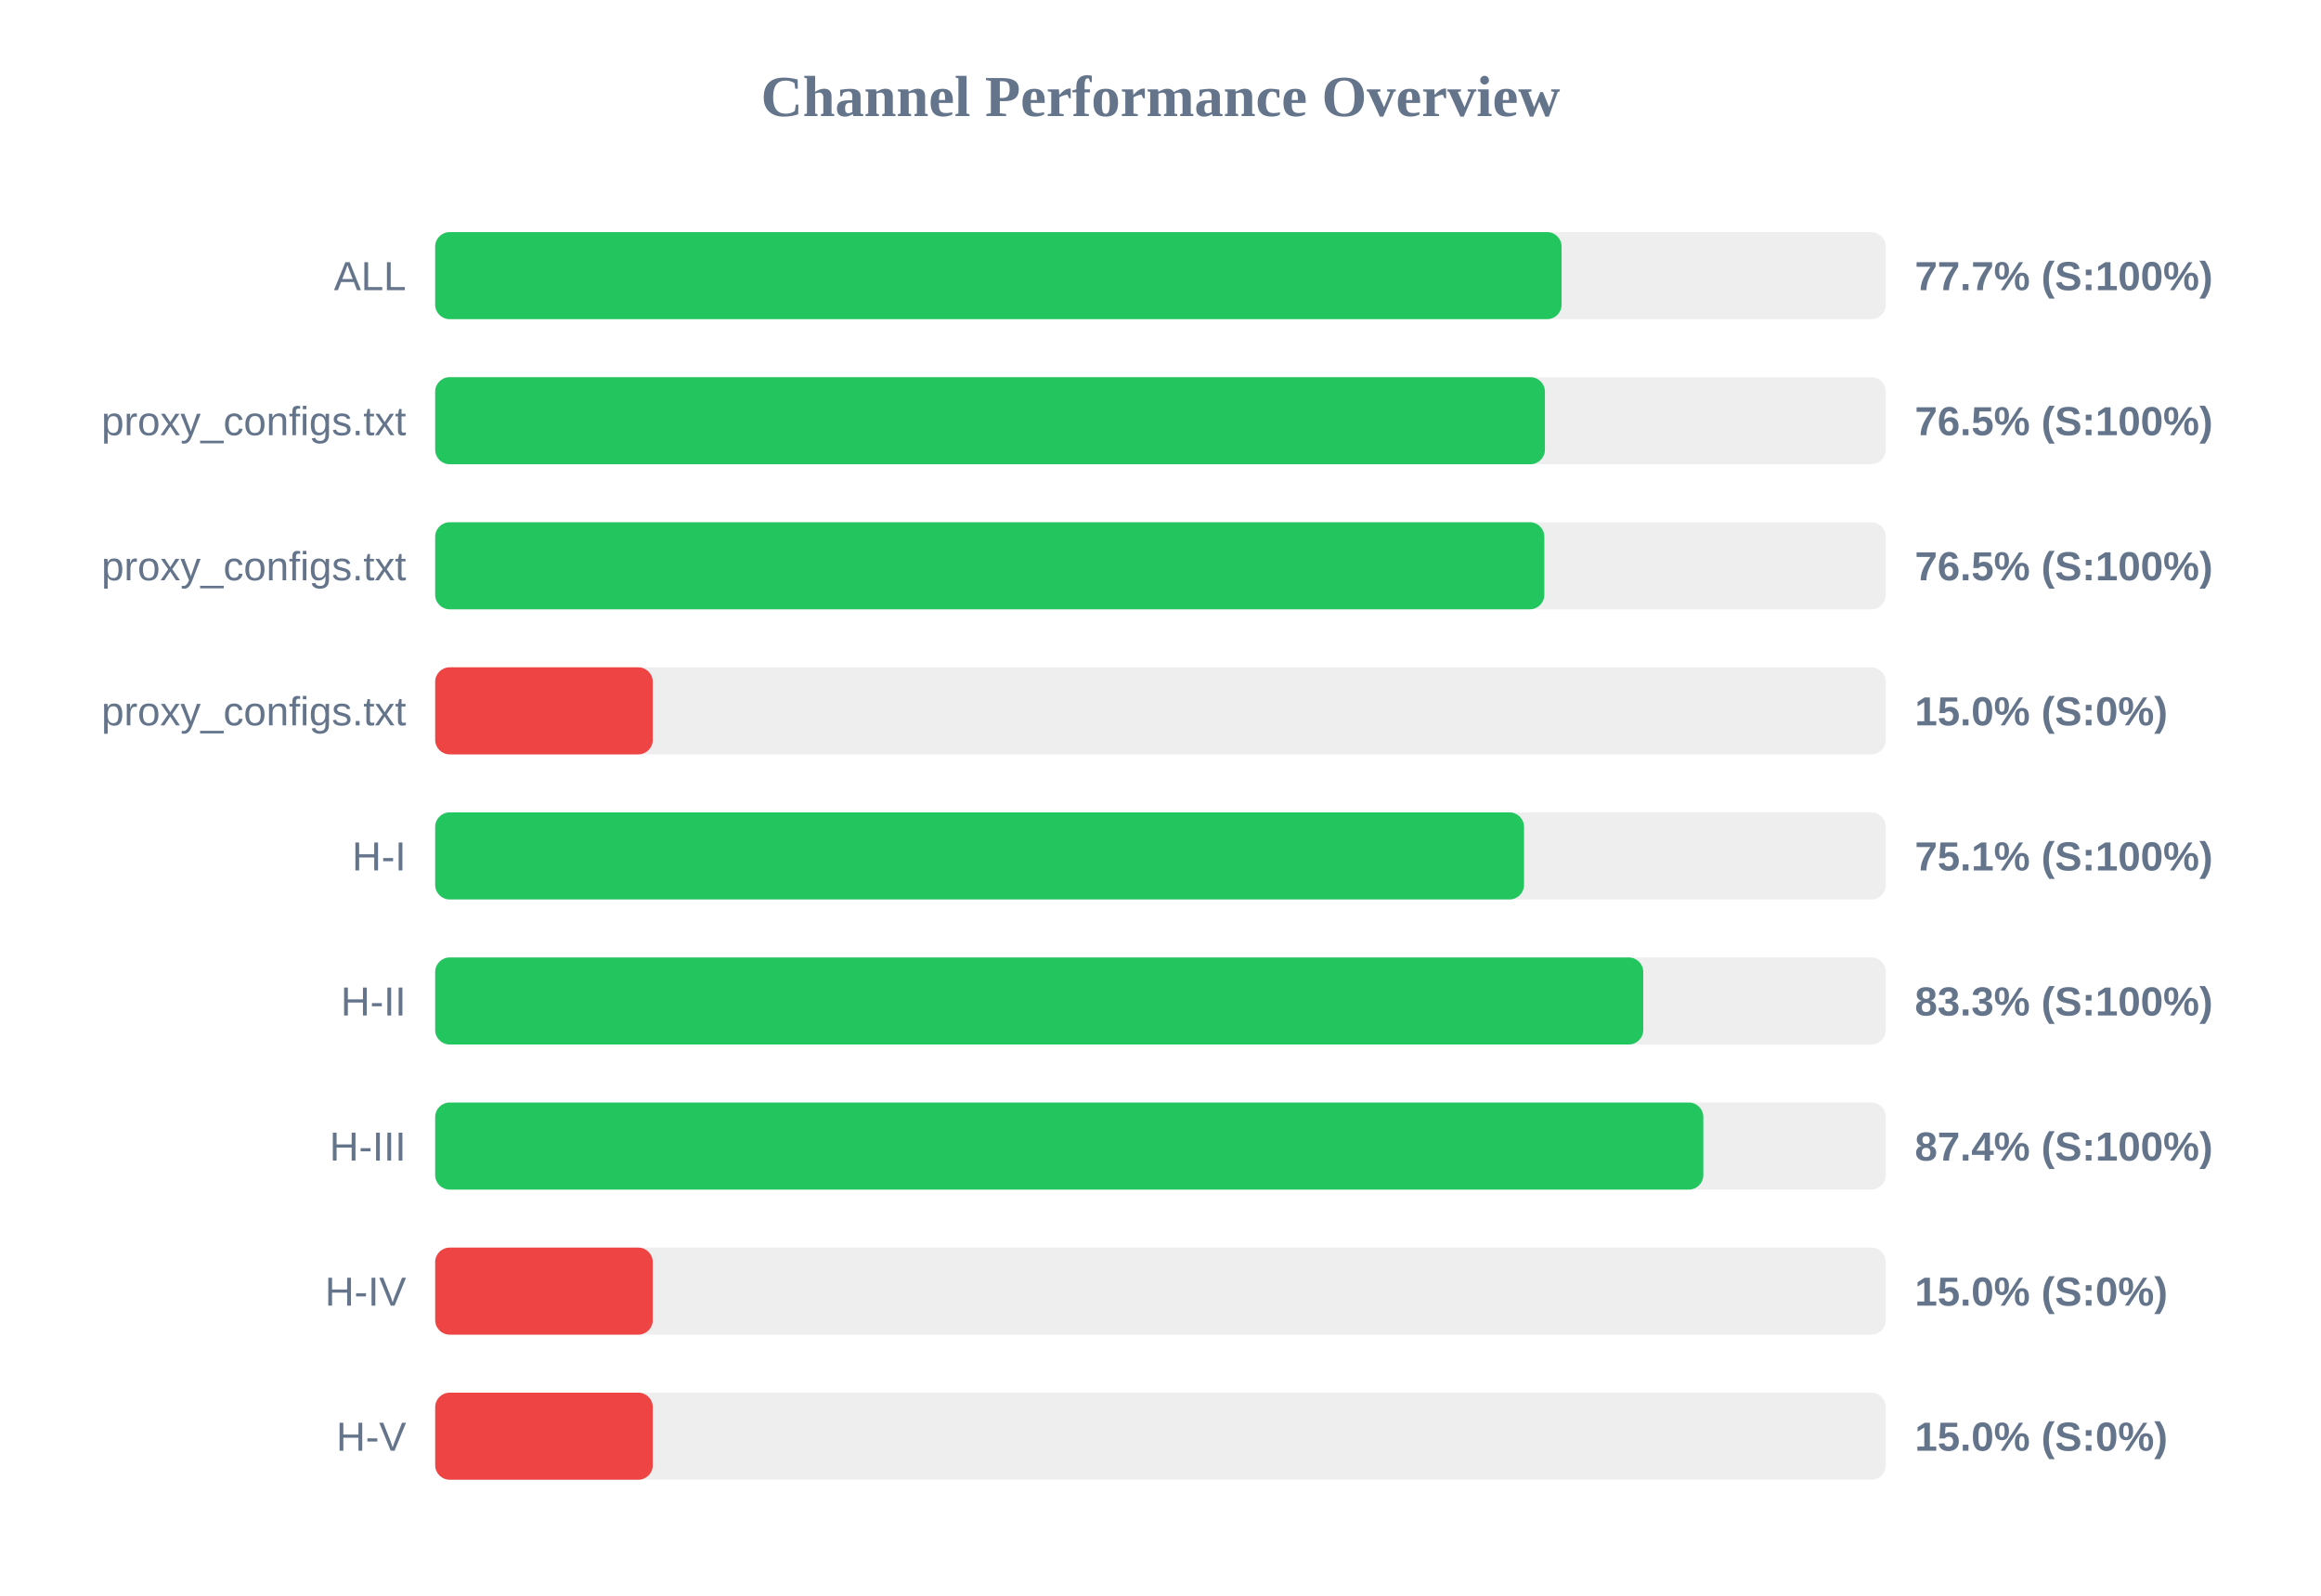
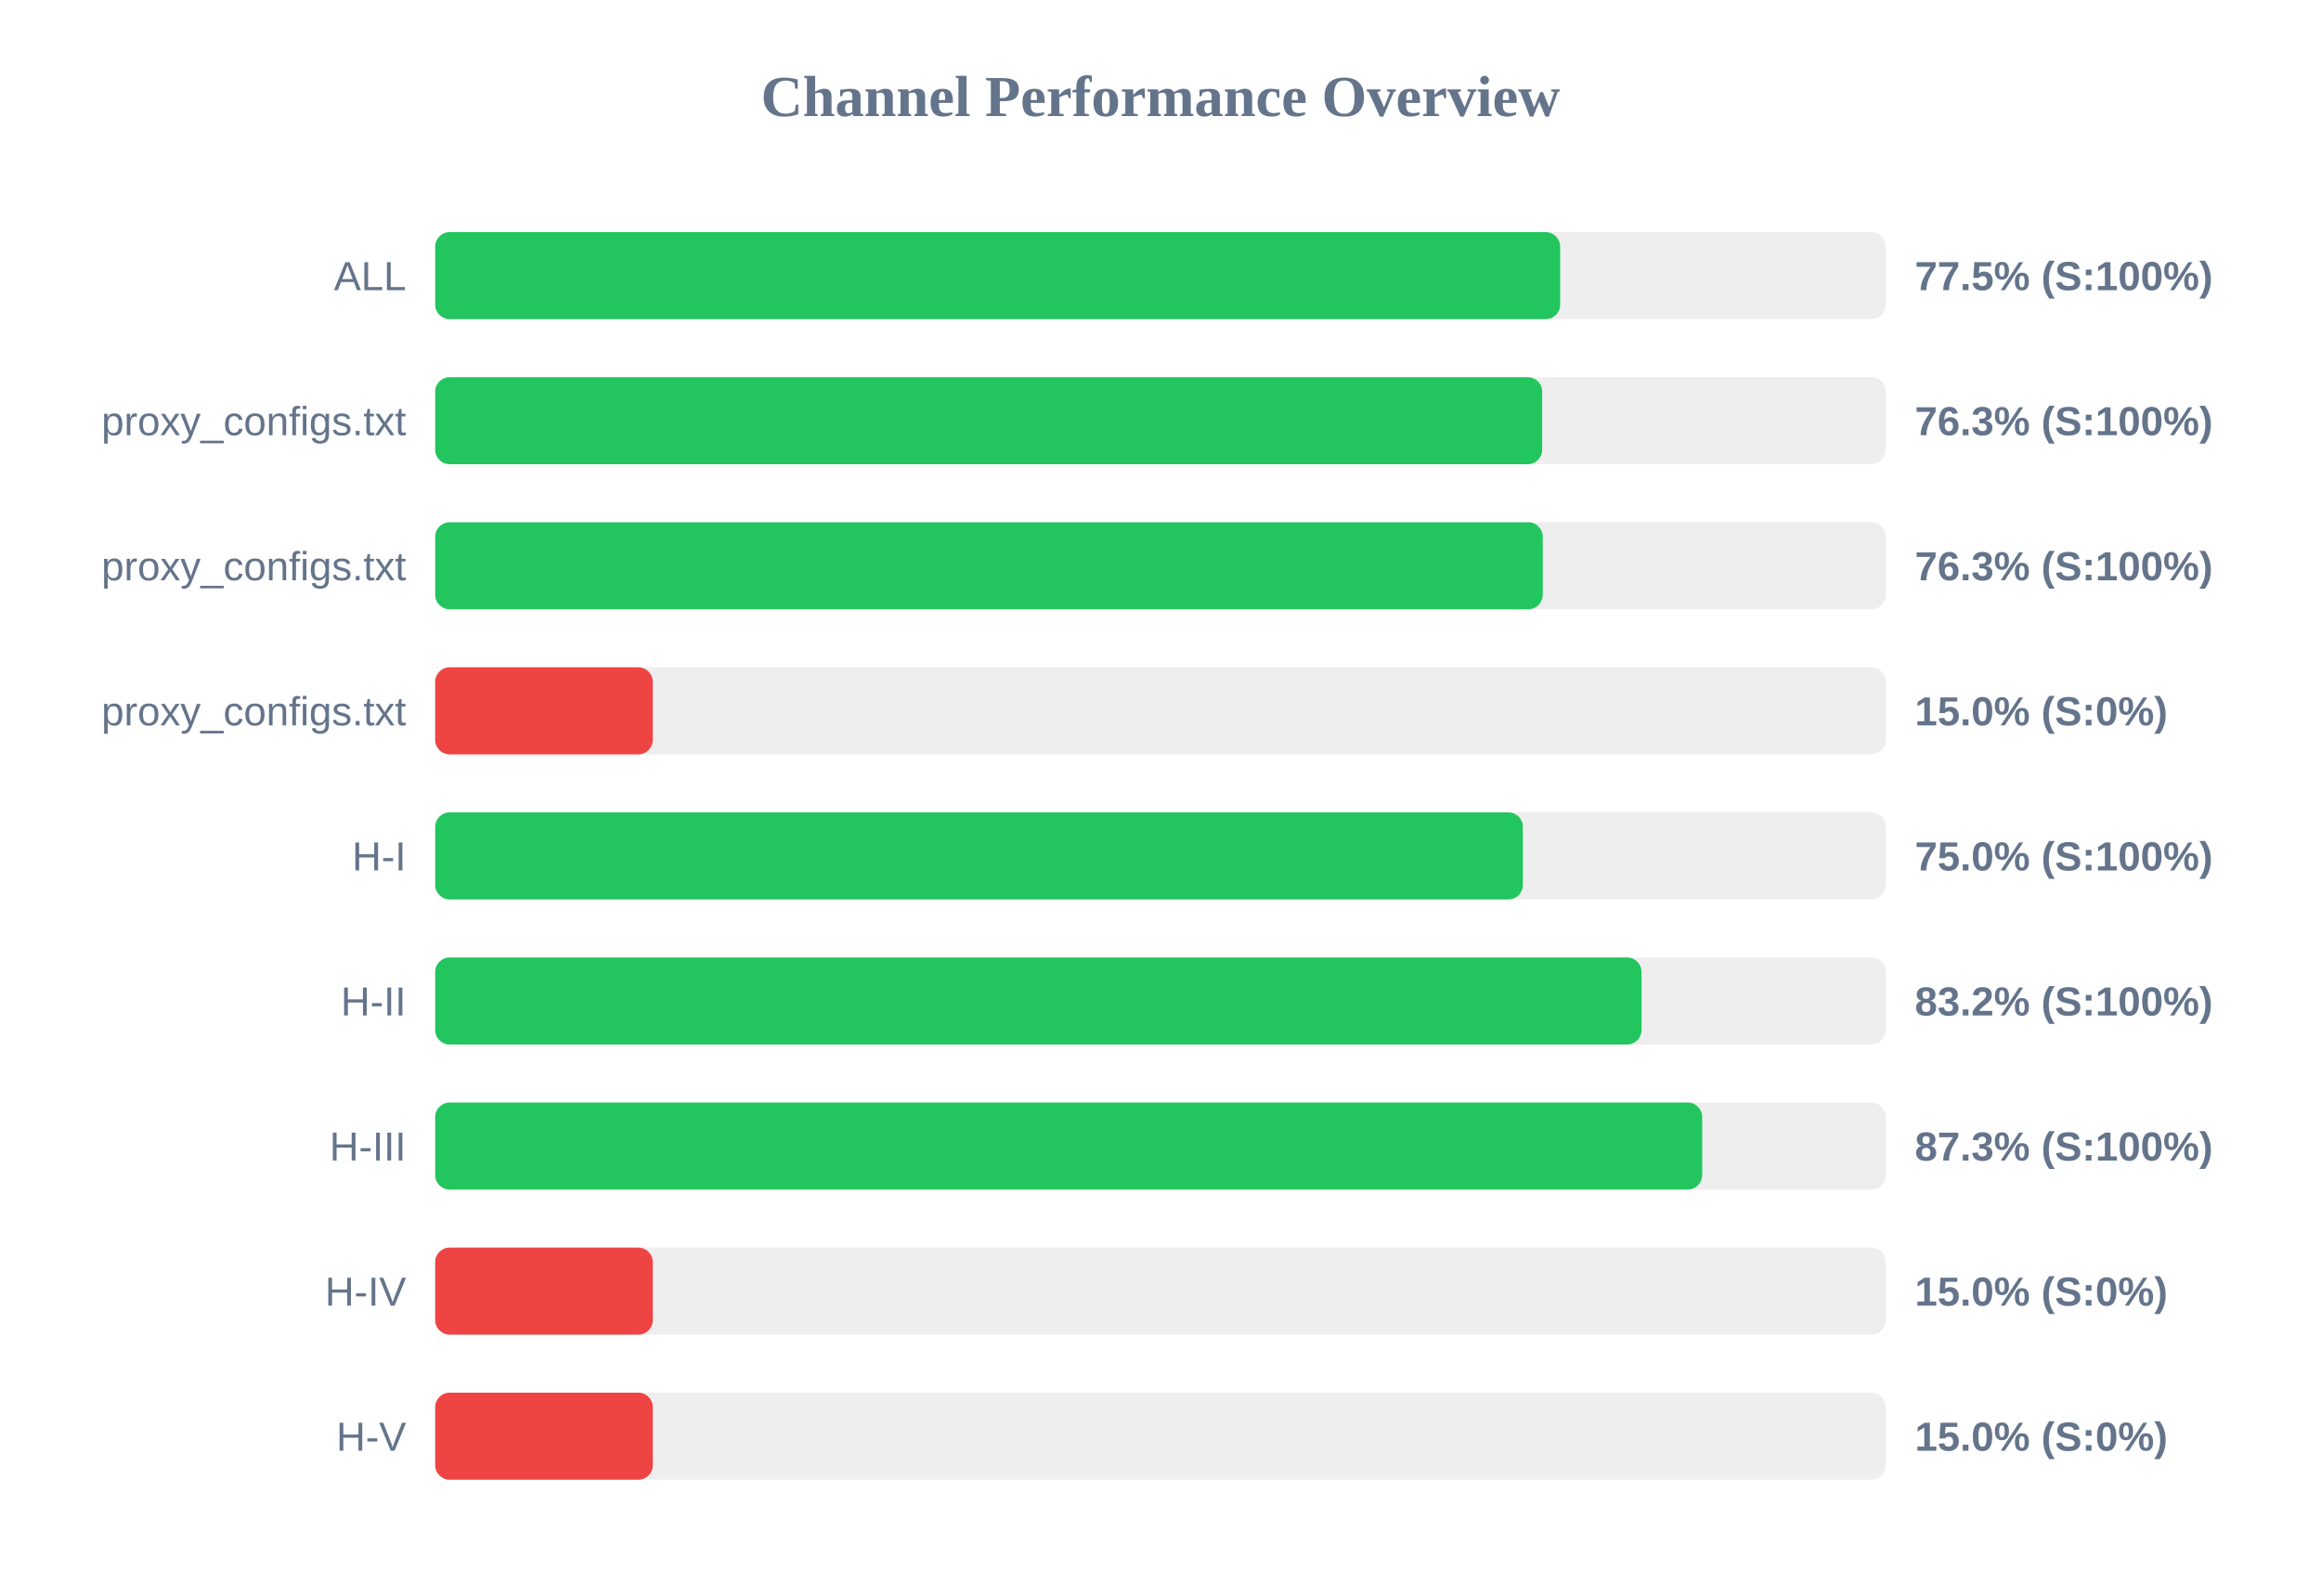
<svg xmlns="http://www.w3.org/2000/svg" width="800" height="550" version="1.1">
  <style>
        .row { font: 14px Arial; fill: #64748b; }
        .score { font: bold 14px Arial; fill: #64748b; }
    </style>
  <text x="400" y="40" text-anchor="middle" font-size="20px" font-weight="bold" fill="#64748b">Channel Performance Overview</text>
  <rect x="150" y="80" width="500" height="30" fill="#eee" rx="5" />
-   <rect x="150" y="80" width="388.25" height="30" fill="#22c55e" rx="5" />
+   <rect x="150" y="80" width="387.75" height="30" fill="#22c55e" rx="5" />
  <text x="140" y="100" text-anchor="end" class="row">ALL</text>
-   <text x="660" y="100" text-anchor="start" class="score">77.7% (S:100%)</text>
+   <text x="660" y="100" text-anchor="start" class="score">77.5% (S:100%)</text>
  <rect x="150" y="130" width="500" height="30" fill="#eee" rx="5" />
-   <rect x="150" y="130" width="382.5" height="30" fill="#22c55e" rx="5" />
+   <rect x="150" y="130" width="381.55" height="30" fill="#22c55e" rx="5" />
  <text x="140" y="150" text-anchor="end" class="row">proxy_configs.txt</text>
-   <text x="660" y="150" text-anchor="start" class="score">76.5% (S:100%)</text>
+   <text x="660" y="150" text-anchor="start" class="score">76.3% (S:100%)</text>
  <rect x="150" y="180" width="500" height="30" fill="#eee" rx="5" />
-   <rect x="150" y="180" width="382.3" height="30" fill="#22c55e" rx="5" />
+   <rect x="150" y="180" width="381.75" height="30" fill="#22c55e" rx="5" />
  <text x="140" y="200" text-anchor="end" class="row">proxy_configs.txt</text>
-   <text x="660" y="200" text-anchor="start" class="score">76.5% (S:100%)</text>
+   <text x="660" y="200" text-anchor="start" class="score">76.3% (S:100%)</text>
  <rect x="150" y="230" width="500" height="30" fill="#eee" rx="5" />
  <rect x="150" y="230" width="75.0" height="30" fill="#ef4444" rx="5" />
  <text x="140" y="250" text-anchor="end" class="row">proxy_configs.txt</text>
  <text x="660" y="250" text-anchor="start" class="score">15.0% (S:0%)</text>
  <rect x="150" y="280" width="500" height="30" fill="#eee" rx="5" />
-   <rect x="150" y="280" width="375.3" height="30" fill="#22c55e" rx="5" />
+   <rect x="150" y="280" width="374.9" height="30" fill="#22c55e" rx="5" />
  <text x="140" y="300" text-anchor="end" class="row">H-I</text>
-   <text x="660" y="300" text-anchor="start" class="score">75.1% (S:100%)</text>
+   <text x="660" y="300" text-anchor="start" class="score">75.0% (S:100%)</text>
  <rect x="150" y="330" width="500" height="30" fill="#eee" rx="5" />
-   <rect x="150" y="330" width="416.4" height="30" fill="#22c55e" rx="5" />
+   <rect x="150" y="330" width="415.8" height="30" fill="#22c55e" rx="5" />
  <text x="140" y="350" text-anchor="end" class="row">H-II</text>
-   <text x="660" y="350" text-anchor="start" class="score">83.3% (S:100%)</text>
+   <text x="660" y="350" text-anchor="start" class="score">83.2% (S:100%)</text>
  <rect x="150" y="380" width="500" height="30" fill="#eee" rx="5" />
-   <rect x="150" y="380" width="437.1" height="30" fill="#22c55e" rx="5" />
+   <rect x="150" y="380" width="436.7" height="30" fill="#22c55e" rx="5" />
  <text x="140" y="400" text-anchor="end" class="row">H-III</text>
-   <text x="660" y="400" text-anchor="start" class="score">87.4% (S:100%)</text>
+   <text x="660" y="400" text-anchor="start" class="score">87.3% (S:100%)</text>
  <rect x="150" y="430" width="500" height="30" fill="#eee" rx="5" />
  <rect x="150" y="430" width="75.0" height="30" fill="#ef4444" rx="5" />
  <text x="140" y="450" text-anchor="end" class="row">H-IV</text>
  <text x="660" y="450" text-anchor="start" class="score">15.0% (S:0%)</text>
  <rect x="150" y="480" width="500" height="30" fill="#eee" rx="5" />
  <rect x="150" y="480" width="75.0" height="30" fill="#ef4444" rx="5" />
  <text x="140" y="500" text-anchor="end" class="row">H-V</text>
  <text x="660" y="500" text-anchor="start" class="score">15.0% (S:0%)</text>
</svg>
